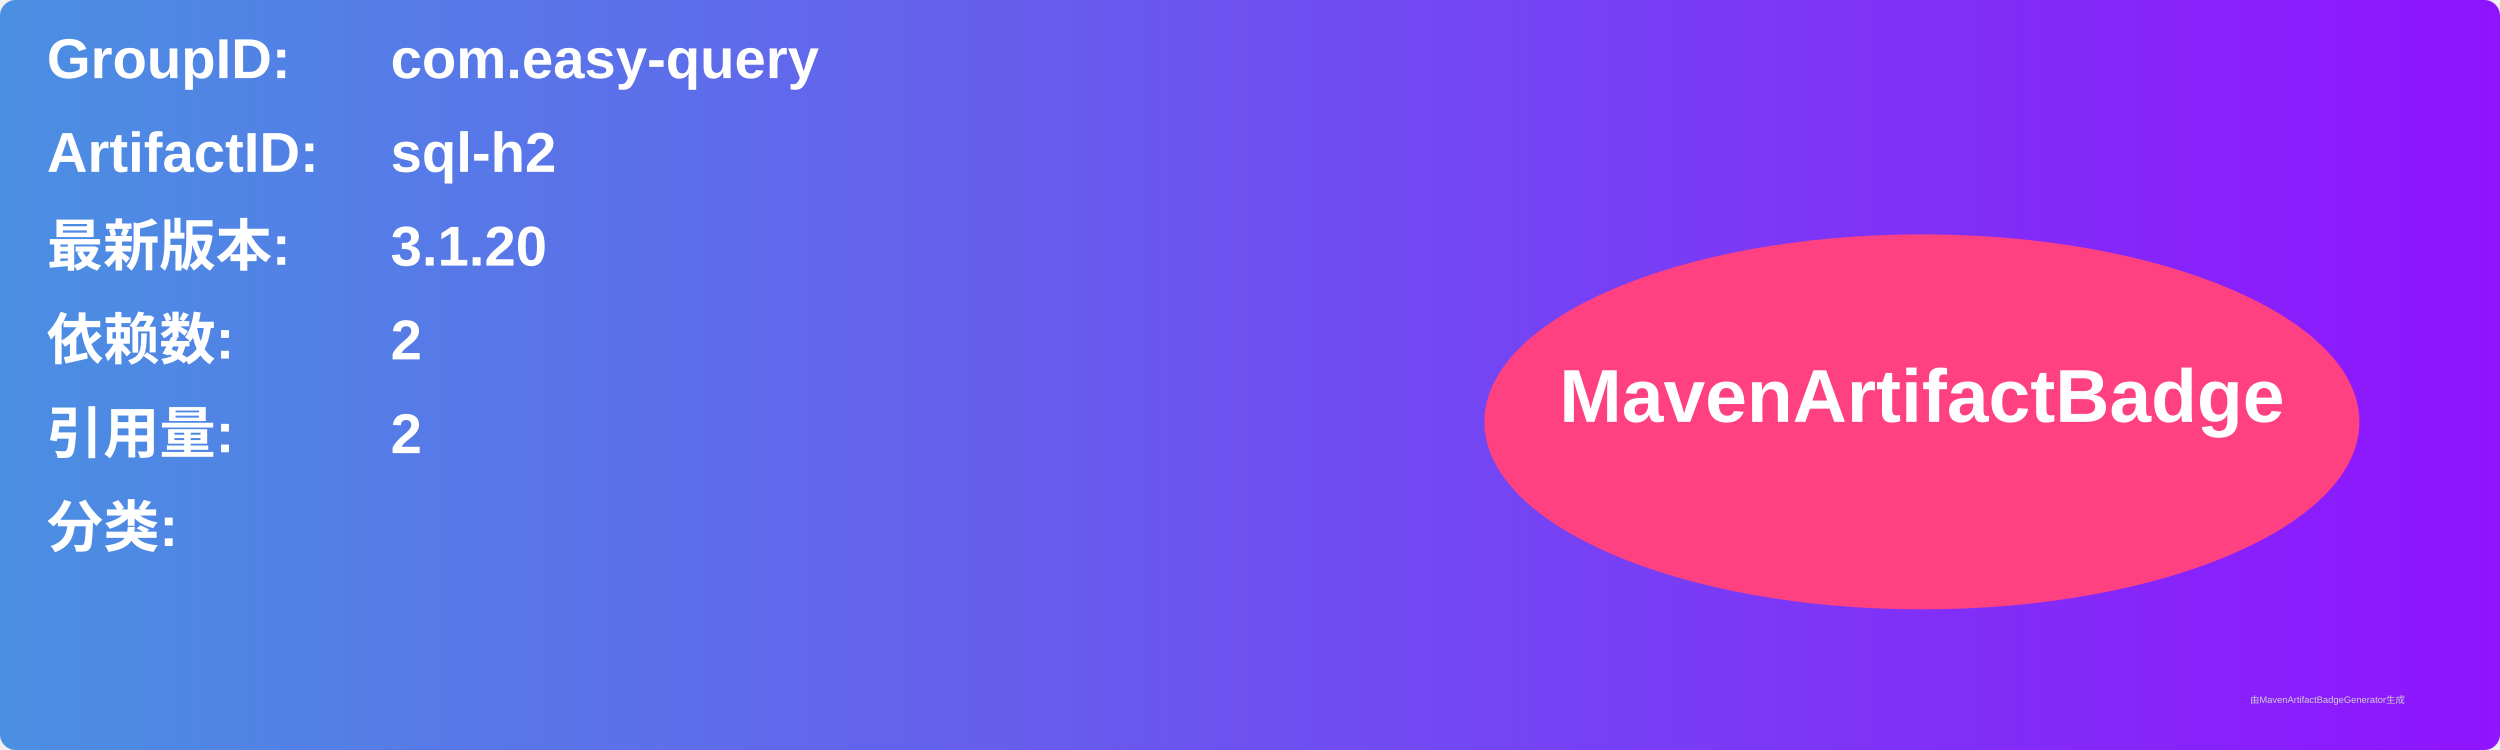
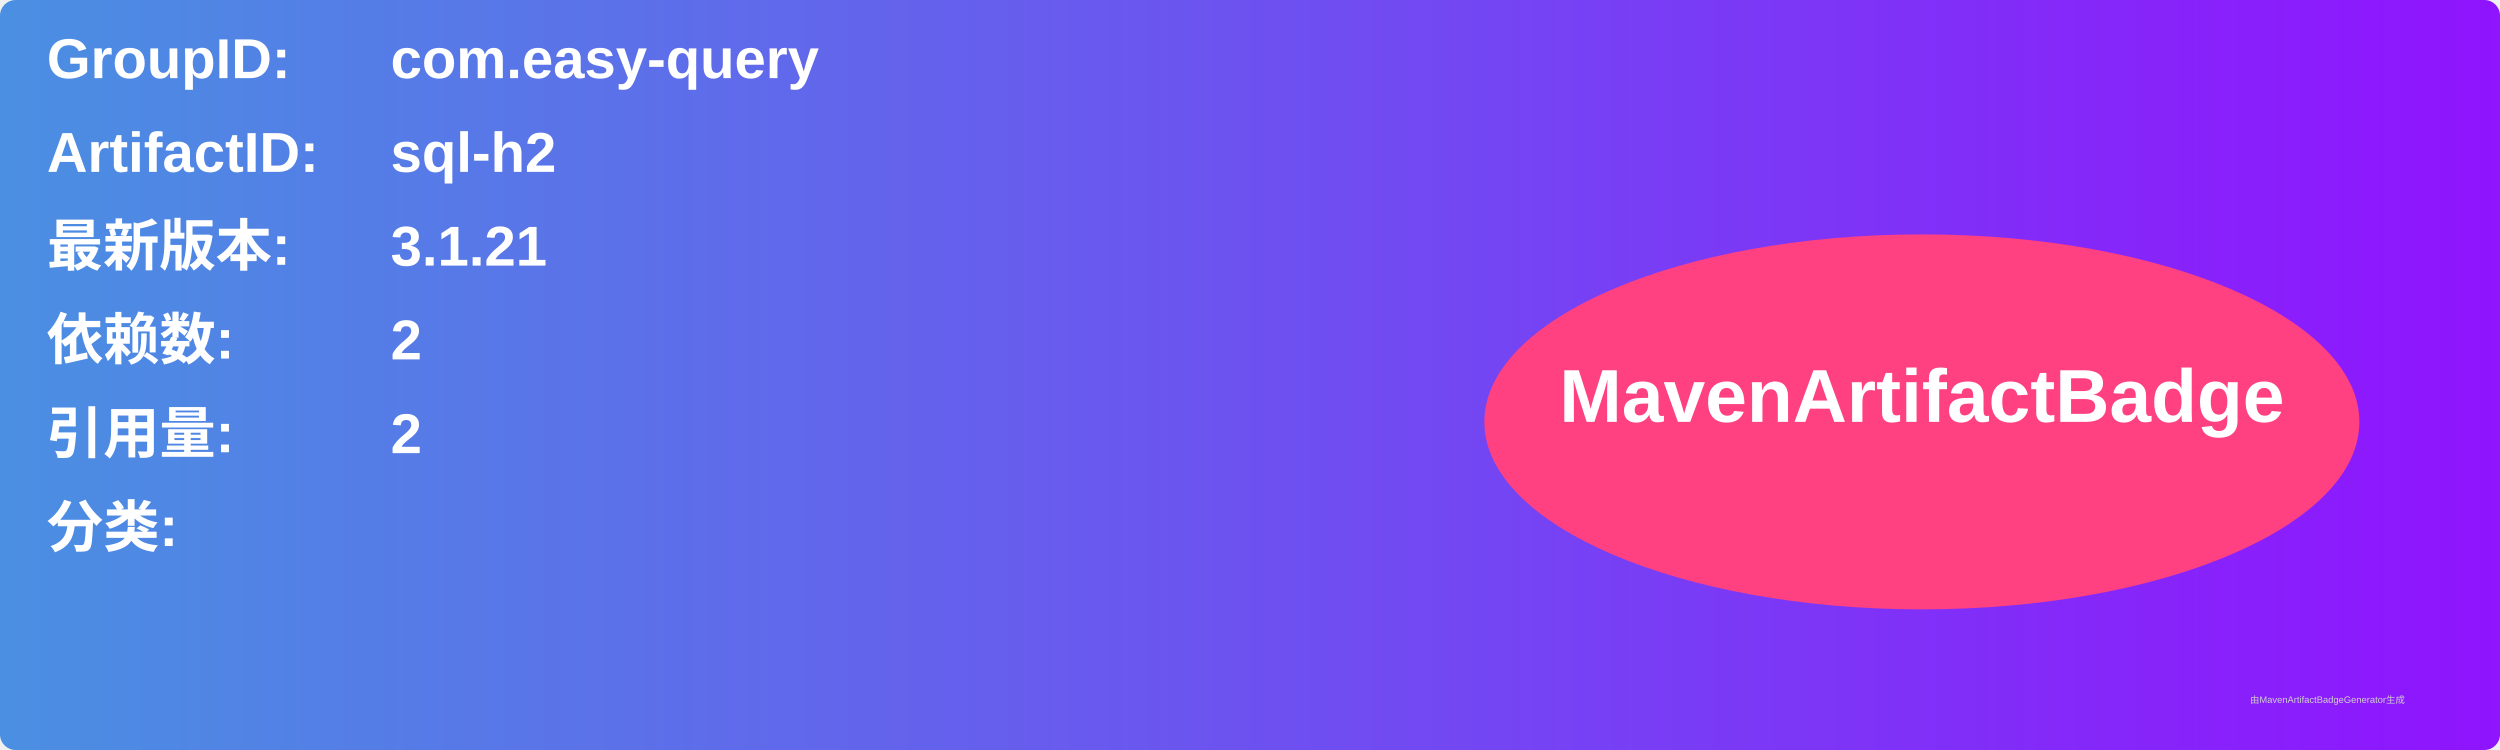
<svg xmlns="http://www.w3.org/2000/svg" width="800" height="240" viewBox="0 0 800 240">
  <linearGradient id="grad" x1="0%" y1="0%" x2="100%" y2="0%">
    <stop offset="0%" stop-color="#4a90e2" />
    <stop offset="100%" stop-color="#9013fe" />
  </linearGradient>
  <rect width="100%" height="100%" rx="5" ry="5" fill="url(#grad)" />
  <g transform="translate(15, 15)">
    <text x="0" y="10" font-family="Arial" font-size="18" fill="white" font-weight="bold" width="260">GroupID:</text>
    <text x="110" y="10" font-family="Arial" font-size="18" fill="white" font-weight="bold" width="460">com.easy-query</text>
    <text x="0" y="40" font-family="Arial" font-size="18" fill="white" font-weight="bold" width="260">ArtifactID:</text>
    <text x="110" y="40" font-family="Arial" font-size="18" fill="white" font-weight="bold" width="460">sql-h2</text>
    <text x="0" y="70" font-family="Arial" font-size="18" fill="white" font-weight="bold">最新版本:</text>
    <text x="110" y="70" font-family="Arial" font-size="18" fill="white" font-weight="bold">
-       <tspan font-weight="bold">3.1.20</tspan>
+       <tspan font-weight="bold">3.1.21</tspan>
    </text>
    <text x="0" y="100" font-family="Arial" font-size="18" fill="white" font-weight="bold">依赖数: </text>
    <text x="110" y="100" font-family="Arial" font-size="18" fill="white">
      <tspan font-weight="bold">2</tspan>
    </text>
    <text x="0" y="130" font-family="Arial" font-size="18" fill="white" font-weight="bold">引用量: </text>
    <text x="110" y="130" font-family="Arial" font-size="18" fill="white">
      <tspan font-weight="bold">2</tspan>
    </text>
    <text x="0" y="160" font-family="Arial" font-size="18" fill="white" font-weight="bold">分类:</text>
    <text x="10" y="190" font-family="Arial" font-size="10" fill="white">
      <tspan font-weight="bold" />
    </text>
    <ellipse cx="600" cy="120" rx="140" ry="60" fill="#ff4081" />
    <text x="600" y="120" text-anchor="middle" font-family="Arial" font-size="24" fill="white" font-weight="bold">MavenArtifactBadge</text>
  </g>
  <text x="720" y="225" font-family="Arial" font-size="3" fill="#d0d0d0">由MavenArtifactBadgeGenerator生成</text>
</svg>
